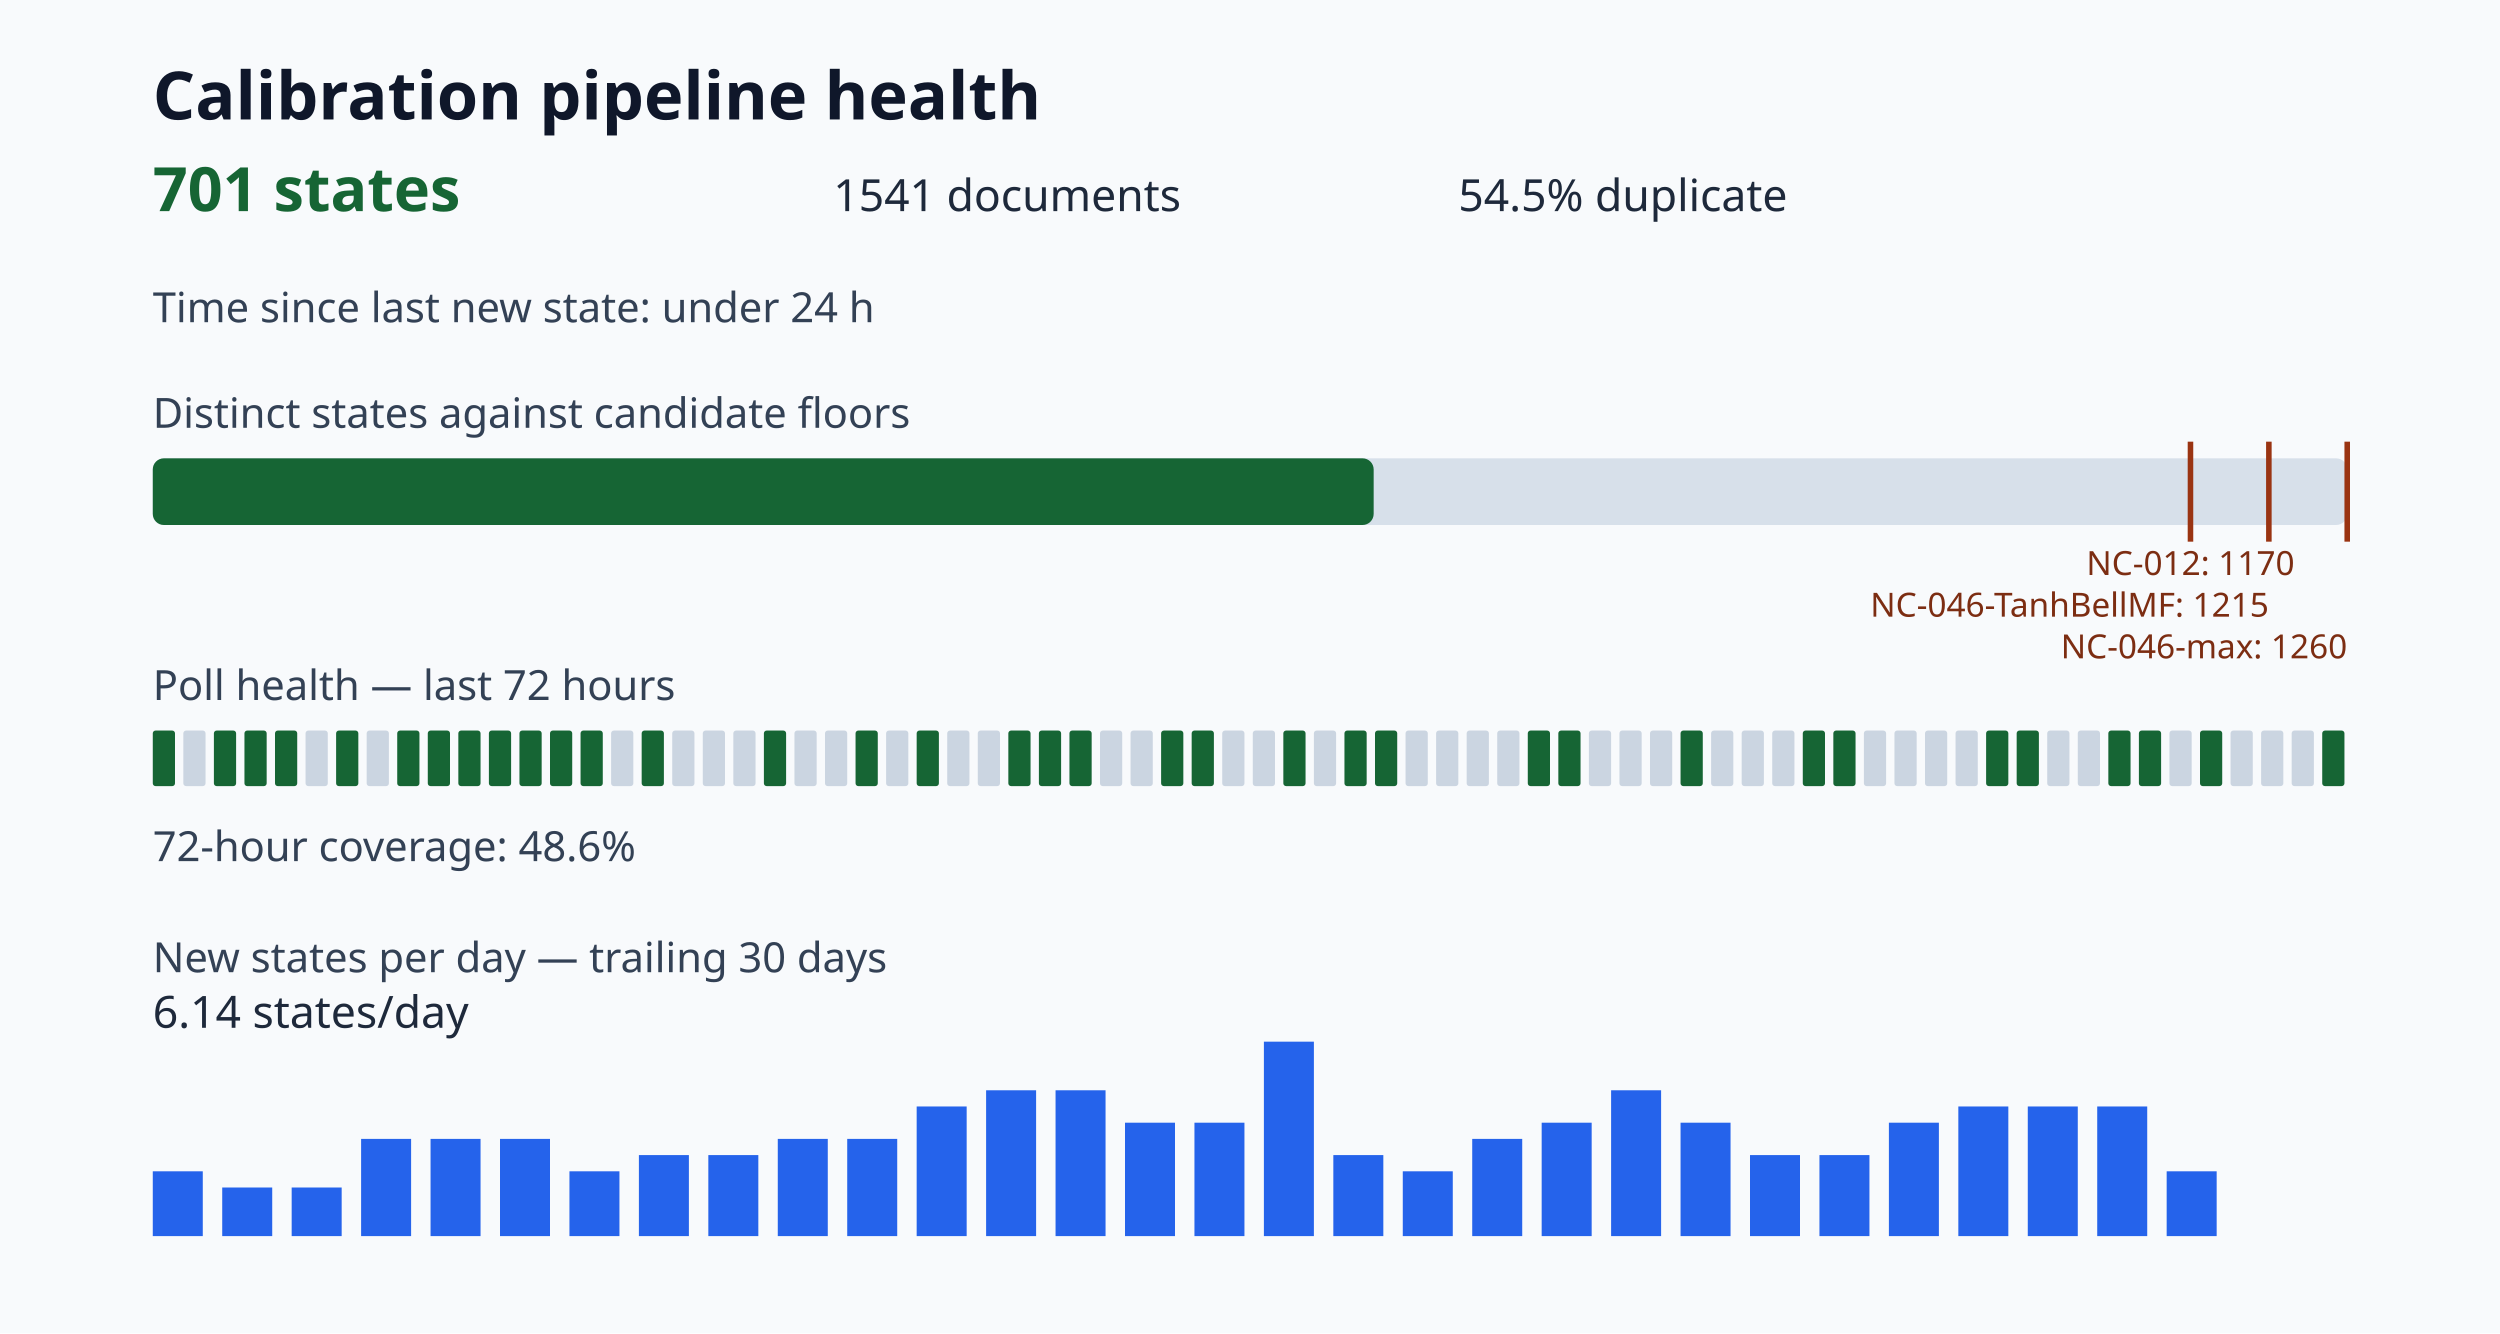
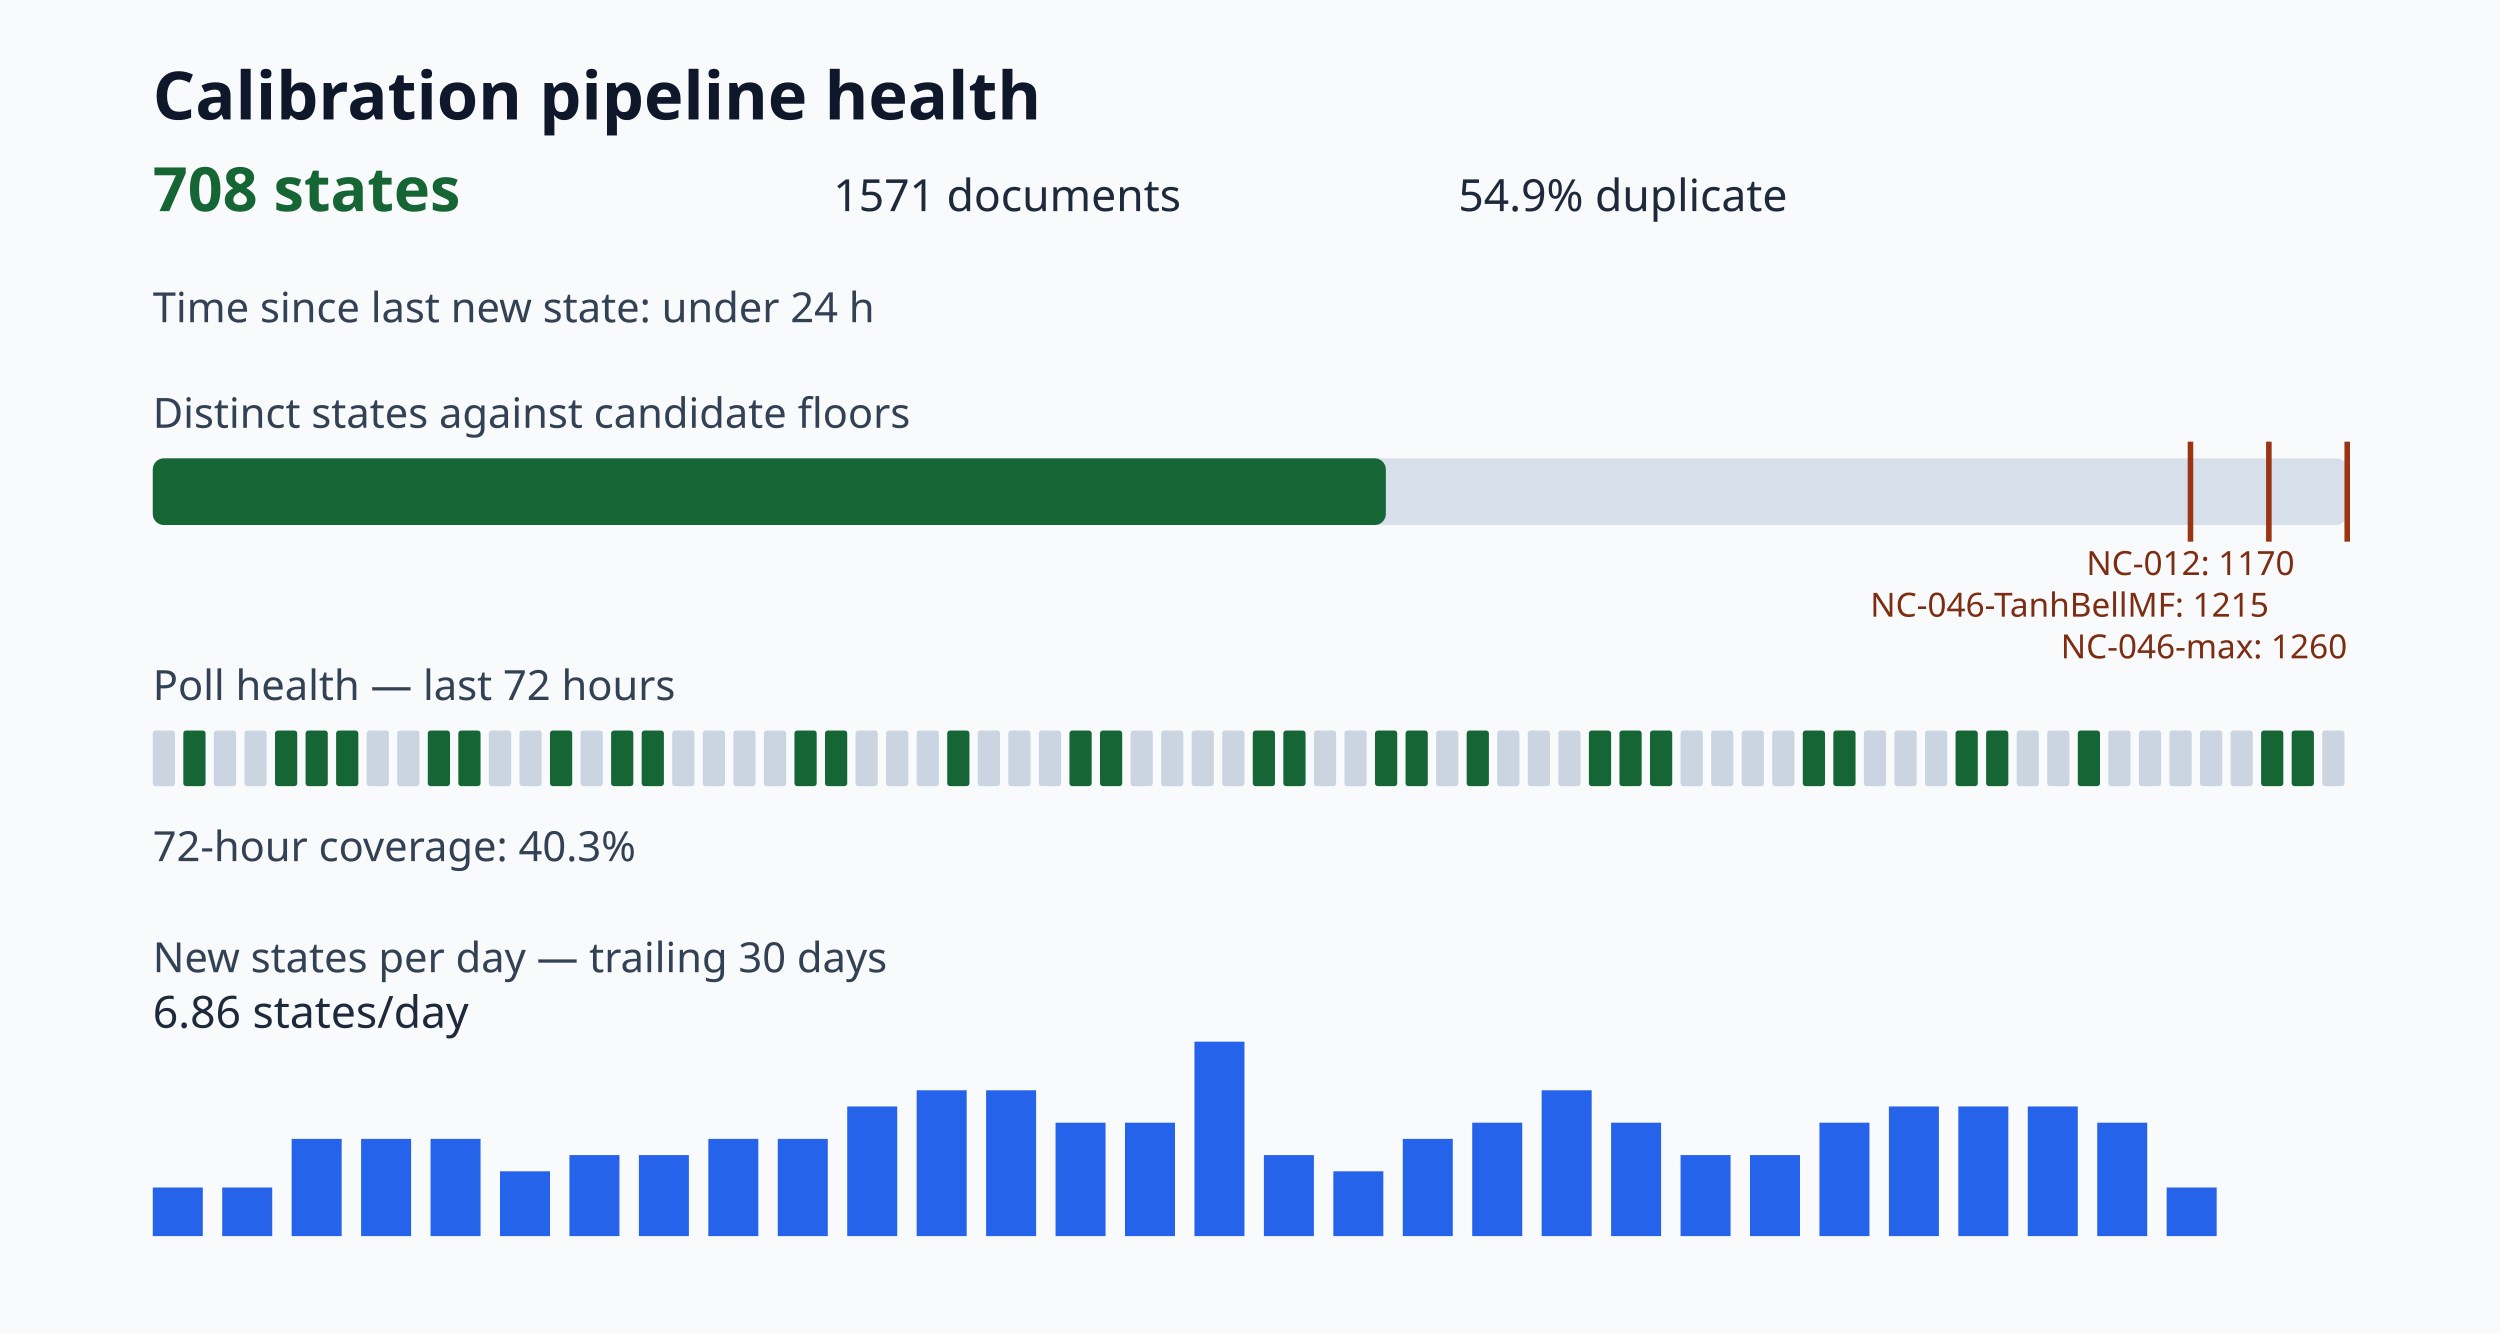
<svg xmlns="http://www.w3.org/2000/svg" viewBox="0 0 900 480" role="img" aria-label="Calibration pipeline health dashboard">
  <style>.title{font:700 24px sans-serif;fill:#0f172a}.value{font:700 22px sans-serif;fill:#166534}.metric{font:16px sans-serif;fill:#1e293b}.label{font:15px sans-serif;fill:#334155}.tiny{font:12px sans-serif;fill:#7c2d12}</style>
  <rect width="100%" height="100%" fill="#f8fafc" />
  <text x="55" y="43" class="title">Calibration pipeline health</text>
-   <text x="55" y="76" class="value">701 states</text>
-   <text x="300" y="76" class="metric">1541 documents</text>
-   <text x="525" y="76" class="metric">54.5% duplicate</text>
+   <text x="55" y="76" class="value">708 states</text>
+   <text x="300" y="76" class="metric">1571 documents</text>
+   <text x="525" y="76" class="metric">54.9% duplicate</text>
  <text x="55" y="116" class="label">Time since last new state: under 24 h</text>
  <text x="55" y="154" class="label">Distinct states against candidate floors</text>
  <rect x="55" y="165" width="790" height="24" rx="4" fill="#d7e0ea" />
-   <rect x="55" y="165" width="439.52" height="24" rx="4" fill="#166534" />
+   <rect x="55" y="165" width="443.90" height="24" rx="4" fill="#166534" />
  <path d="M788.57 159v36" stroke="#9a3412" stroke-width="2" />
  <text x="788.57" y="207" class="tiny" text-anchor="middle">NC-012: 1170</text>
  <path d="M816.79 159v36" stroke="#9a3412" stroke-width="2" />
  <text x="816.79" y="222" class="tiny" text-anchor="end">NC-046-TanhBellMF: 1215</text>
  <path d="M845.00 159v36" stroke="#9a3412" stroke-width="2" />
  <text x="845.00" y="237" class="tiny" text-anchor="end">NC-046-max: 1260</text>
  <text x="55" y="252" class="label">Poll health — last 72 hours</text>
-   <rect x="55" y="263" width="8" height="20" rx="1" fill="#166534" />
-   <rect x="66" y="263" width="8" height="20" rx="1" fill="#cbd5e1" />
-   <rect x="77" y="263" width="8" height="20" rx="1" fill="#166534" />
-   <rect x="88" y="263" width="8" height="20" rx="1" fill="#166534" />
+   <rect x="55" y="263" width="8" height="20" rx="1" fill="#cbd5e1" />
+   <rect x="66" y="263" width="8" height="20" rx="1" fill="#166534" />
+   <rect x="77" y="263" width="8" height="20" rx="1" fill="#cbd5e1" />
+   <rect x="88" y="263" width="8" height="20" rx="1" fill="#cbd5e1" />
  <rect x="99" y="263" width="8" height="20" rx="1" fill="#166534" />
-   <rect x="110" y="263" width="8" height="20" rx="1" fill="#cbd5e1" />
+   <rect x="110" y="263" width="8" height="20" rx="1" fill="#166534" />
  <rect x="121" y="263" width="8" height="20" rx="1" fill="#166534" />
  <rect x="132" y="263" width="8" height="20" rx="1" fill="#cbd5e1" />
-   <rect x="143" y="263" width="8" height="20" rx="1" fill="#166534" />
+   <rect x="143" y="263" width="8" height="20" rx="1" fill="#cbd5e1" />
  <rect x="154" y="263" width="8" height="20" rx="1" fill="#166534" />
  <rect x="165" y="263" width="8" height="20" rx="1" fill="#166534" />
-   <rect x="176" y="263" width="8" height="20" rx="1" fill="#166534" />
-   <rect x="187" y="263" width="8" height="20" rx="1" fill="#166534" />
+   <rect x="176" y="263" width="8" height="20" rx="1" fill="#cbd5e1" />
+   <rect x="187" y="263" width="8" height="20" rx="1" fill="#cbd5e1" />
  <rect x="198" y="263" width="8" height="20" rx="1" fill="#166534" />
-   <rect x="209" y="263" width="8" height="20" rx="1" fill="#166534" />
-   <rect x="220" y="263" width="8" height="20" rx="1" fill="#cbd5e1" />
+   <rect x="209" y="263" width="8" height="20" rx="1" fill="#cbd5e1" />
+   <rect x="220" y="263" width="8" height="20" rx="1" fill="#166534" />
  <rect x="231" y="263" width="8" height="20" rx="1" fill="#166534" />
  <rect x="242" y="263" width="8" height="20" rx="1" fill="#cbd5e1" />
  <rect x="253" y="263" width="8" height="20" rx="1" fill="#cbd5e1" />
  <rect x="264" y="263" width="8" height="20" rx="1" fill="#cbd5e1" />
-   <rect x="275" y="263" width="8" height="20" rx="1" fill="#166534" />
-   <rect x="286" y="263" width="8" height="20" rx="1" fill="#cbd5e1" />
-   <rect x="297" y="263" width="8" height="20" rx="1" fill="#cbd5e1" />
-   <rect x="308" y="263" width="8" height="20" rx="1" fill="#166534" />
+   <rect x="275" y="263" width="8" height="20" rx="1" fill="#cbd5e1" />
+   <rect x="286" y="263" width="8" height="20" rx="1" fill="#166534" />
+   <rect x="297" y="263" width="8" height="20" rx="1" fill="#166534" />
+   <rect x="308" y="263" width="8" height="20" rx="1" fill="#cbd5e1" />
  <rect x="319" y="263" width="8" height="20" rx="1" fill="#cbd5e1" />
-   <rect x="330" y="263" width="8" height="20" rx="1" fill="#166534" />
-   <rect x="341" y="263" width="8" height="20" rx="1" fill="#cbd5e1" />
+   <rect x="330" y="263" width="8" height="20" rx="1" fill="#cbd5e1" />
+   <rect x="341" y="263" width="8" height="20" rx="1" fill="#166534" />
  <rect x="352" y="263" width="8" height="20" rx="1" fill="#cbd5e1" />
-   <rect x="363" y="263" width="8" height="20" rx="1" fill="#166534" />
-   <rect x="374" y="263" width="8" height="20" rx="1" fill="#166534" />
+   <rect x="363" y="263" width="8" height="20" rx="1" fill="#cbd5e1" />
+   <rect x="374" y="263" width="8" height="20" rx="1" fill="#cbd5e1" />
  <rect x="385" y="263" width="8" height="20" rx="1" fill="#166534" />
-   <rect x="396" y="263" width="8" height="20" rx="1" fill="#cbd5e1" />
+   <rect x="396" y="263" width="8" height="20" rx="1" fill="#166534" />
  <rect x="407" y="263" width="8" height="20" rx="1" fill="#cbd5e1" />
-   <rect x="418" y="263" width="8" height="20" rx="1" fill="#166534" />
-   <rect x="429" y="263" width="8" height="20" rx="1" fill="#166534" />
+   <rect x="418" y="263" width="8" height="20" rx="1" fill="#cbd5e1" />
+   <rect x="429" y="263" width="8" height="20" rx="1" fill="#cbd5e1" />
  <rect x="440" y="263" width="8" height="20" rx="1" fill="#cbd5e1" />
-   <rect x="451" y="263" width="8" height="20" rx="1" fill="#cbd5e1" />
+   <rect x="451" y="263" width="8" height="20" rx="1" fill="#166534" />
  <rect x="462" y="263" width="8" height="20" rx="1" fill="#166534" />
  <rect x="473" y="263" width="8" height="20" rx="1" fill="#cbd5e1" />
-   <rect x="484" y="263" width="8" height="20" rx="1" fill="#166534" />
+   <rect x="484" y="263" width="8" height="20" rx="1" fill="#cbd5e1" />
  <rect x="495" y="263" width="8" height="20" rx="1" fill="#166534" />
-   <rect x="506" y="263" width="8" height="20" rx="1" fill="#cbd5e1" />
+   <rect x="506" y="263" width="8" height="20" rx="1" fill="#166534" />
  <rect x="517" y="263" width="8" height="20" rx="1" fill="#cbd5e1" />
-   <rect x="528" y="263" width="8" height="20" rx="1" fill="#cbd5e1" />
+   <rect x="528" y="263" width="8" height="20" rx="1" fill="#166534" />
  <rect x="539" y="263" width="8" height="20" rx="1" fill="#cbd5e1" />
-   <rect x="550" y="263" width="8" height="20" rx="1" fill="#166534" />
-   <rect x="561" y="263" width="8" height="20" rx="1" fill="#166534" />
-   <rect x="572" y="263" width="8" height="20" rx="1" fill="#cbd5e1" />
-   <rect x="583" y="263" width="8" height="20" rx="1" fill="#cbd5e1" />
-   <rect x="594" y="263" width="8" height="20" rx="1" fill="#cbd5e1" />
-   <rect x="605" y="263" width="8" height="20" rx="1" fill="#166534" />
+   <rect x="550" y="263" width="8" height="20" rx="1" fill="#cbd5e1" />
+   <rect x="561" y="263" width="8" height="20" rx="1" fill="#cbd5e1" />
+   <rect x="572" y="263" width="8" height="20" rx="1" fill="#166534" />
+   <rect x="583" y="263" width="8" height="20" rx="1" fill="#166534" />
+   <rect x="594" y="263" width="8" height="20" rx="1" fill="#166534" />
+   <rect x="605" y="263" width="8" height="20" rx="1" fill="#cbd5e1" />
  <rect x="616" y="263" width="8" height="20" rx="1" fill="#cbd5e1" />
  <rect x="627" y="263" width="8" height="20" rx="1" fill="#cbd5e1" />
  <rect x="638" y="263" width="8" height="20" rx="1" fill="#cbd5e1" />
  <rect x="649" y="263" width="8" height="20" rx="1" fill="#166534" />
  <rect x="660" y="263" width="8" height="20" rx="1" fill="#166534" />
  <rect x="671" y="263" width="8" height="20" rx="1" fill="#cbd5e1" />
  <rect x="682" y="263" width="8" height="20" rx="1" fill="#cbd5e1" />
  <rect x="693" y="263" width="8" height="20" rx="1" fill="#cbd5e1" />
-   <rect x="704" y="263" width="8" height="20" rx="1" fill="#cbd5e1" />
+   <rect x="704" y="263" width="8" height="20" rx="1" fill="#166534" />
  <rect x="715" y="263" width="8" height="20" rx="1" fill="#166534" />
-   <rect x="726" y="263" width="8" height="20" rx="1" fill="#166534" />
+   <rect x="726" y="263" width="8" height="20" rx="1" fill="#cbd5e1" />
  <rect x="737" y="263" width="8" height="20" rx="1" fill="#cbd5e1" />
-   <rect x="748" y="263" width="8" height="20" rx="1" fill="#cbd5e1" />
-   <rect x="759" y="263" width="8" height="20" rx="1" fill="#166534" />
-   <rect x="770" y="263" width="8" height="20" rx="1" fill="#166534" />
+   <rect x="748" y="263" width="8" height="20" rx="1" fill="#166534" />
+   <rect x="759" y="263" width="8" height="20" rx="1" fill="#cbd5e1" />
+   <rect x="770" y="263" width="8" height="20" rx="1" fill="#cbd5e1" />
  <rect x="781" y="263" width="8" height="20" rx="1" fill="#cbd5e1" />
-   <rect x="792" y="263" width="8" height="20" rx="1" fill="#166534" />
+   <rect x="792" y="263" width="8" height="20" rx="1" fill="#cbd5e1" />
  <rect x="803" y="263" width="8" height="20" rx="1" fill="#cbd5e1" />
-   <rect x="814" y="263" width="8" height="20" rx="1" fill="#cbd5e1" />
-   <rect x="825" y="263" width="8" height="20" rx="1" fill="#cbd5e1" />
-   <rect x="836" y="263" width="8" height="20" rx="1" fill="#166534" />
-   <text x="55" y="310" class="label">72-hour coverage: 48.6%</text>
+   <rect x="814" y="263" width="8" height="20" rx="1" fill="#166534" />
+   <rect x="825" y="263" width="8" height="20" rx="1" fill="#166534" />
+   <rect x="836" y="263" width="8" height="20" rx="1" fill="#cbd5e1" />
+   <text x="55" y="310" class="label">72-hour coverage: 40.3%</text>
  <text x="55" y="350" class="label">New states per day — trailing 30 days</text>
-   <rect x="55" y="421.67" width="18" height="23.33" fill="#2563eb" />
+   <rect x="55" y="427.50" width="18" height="17.50" fill="#2563eb" />
  <rect x="80" y="427.50" width="18" height="17.50" fill="#2563eb" />
-   <rect x="105" y="427.50" width="18" height="17.50" fill="#2563eb" />
+   <rect x="105" y="410.00" width="18" height="35.00" fill="#2563eb" />
  <rect x="130" y="410.00" width="18" height="35.00" fill="#2563eb" />
  <rect x="155" y="410.00" width="18" height="35.00" fill="#2563eb" />
-   <rect x="180" y="410.00" width="18" height="35.00" fill="#2563eb" />
-   <rect x="205" y="421.67" width="18" height="23.33" fill="#2563eb" />
+   <rect x="180" y="421.67" width="18" height="23.33" fill="#2563eb" />
+   <rect x="205" y="415.83" width="18" height="29.17" fill="#2563eb" />
  <rect x="230" y="415.83" width="18" height="29.17" fill="#2563eb" />
-   <rect x="255" y="415.83" width="18" height="29.17" fill="#2563eb" />
+   <rect x="255" y="410.00" width="18" height="35.00" fill="#2563eb" />
  <rect x="280" y="410.00" width="18" height="35.00" fill="#2563eb" />
-   <rect x="305" y="410.00" width="18" height="35.00" fill="#2563eb" />
-   <rect x="330" y="398.33" width="18" height="46.67" fill="#2563eb" />
+   <rect x="305" y="398.33" width="18" height="46.67" fill="#2563eb" />
+   <rect x="330" y="392.50" width="18" height="52.50" fill="#2563eb" />
  <rect x="355" y="392.50" width="18" height="52.50" fill="#2563eb" />
-   <rect x="380" y="392.50" width="18" height="52.50" fill="#2563eb" />
+   <rect x="380" y="404.17" width="18" height="40.83" fill="#2563eb" />
  <rect x="405" y="404.17" width="18" height="40.83" fill="#2563eb" />
-   <rect x="430" y="404.17" width="18" height="40.83" fill="#2563eb" />
-   <rect x="455" y="375.00" width="18" height="70.00" fill="#2563eb" />
-   <rect x="480" y="415.83" width="18" height="29.17" fill="#2563eb" />
-   <rect x="505" y="421.67" width="18" height="23.33" fill="#2563eb" />
-   <rect x="530" y="410.00" width="18" height="35.00" fill="#2563eb" />
-   <rect x="555" y="404.17" width="18" height="40.83" fill="#2563eb" />
-   <rect x="580" y="392.50" width="18" height="52.50" fill="#2563eb" />
-   <rect x="605" y="404.17" width="18" height="40.83" fill="#2563eb" />
+   <rect x="430" y="375.00" width="18" height="70.00" fill="#2563eb" />
+   <rect x="455" y="415.83" width="18" height="29.17" fill="#2563eb" />
+   <rect x="480" y="421.67" width="18" height="23.33" fill="#2563eb" />
+   <rect x="505" y="410.00" width="18" height="35.00" fill="#2563eb" />
+   <rect x="530" y="404.17" width="18" height="40.83" fill="#2563eb" />
+   <rect x="555" y="392.50" width="18" height="52.50" fill="#2563eb" />
+   <rect x="580" y="404.17" width="18" height="40.83" fill="#2563eb" />
+   <rect x="605" y="415.83" width="18" height="29.17" fill="#2563eb" />
  <rect x="630" y="415.83" width="18" height="29.17" fill="#2563eb" />
-   <rect x="655" y="415.83" width="18" height="29.17" fill="#2563eb" />
-   <rect x="680" y="404.17" width="18" height="40.83" fill="#2563eb" />
+   <rect x="655" y="404.17" width="18" height="40.83" fill="#2563eb" />
+   <rect x="680" y="398.33" width="18" height="46.67" fill="#2563eb" />
  <rect x="705" y="398.33" width="18" height="46.67" fill="#2563eb" />
  <rect x="730" y="398.33" width="18" height="46.67" fill="#2563eb" />
-   <rect x="755" y="398.33" width="18" height="46.67" fill="#2563eb" />
-   <rect x="780" y="421.67" width="18" height="23.33" fill="#2563eb" />
-   <text x="55" y="370" class="metric">6.14 states/day</text>
+   <rect x="755" y="404.17" width="18" height="40.83" fill="#2563eb" />
+   <rect x="780" y="427.50" width="18" height="17.50" fill="#2563eb" />
+   <text x="55" y="370" class="metric">6.86 states/day</text>
</svg>
